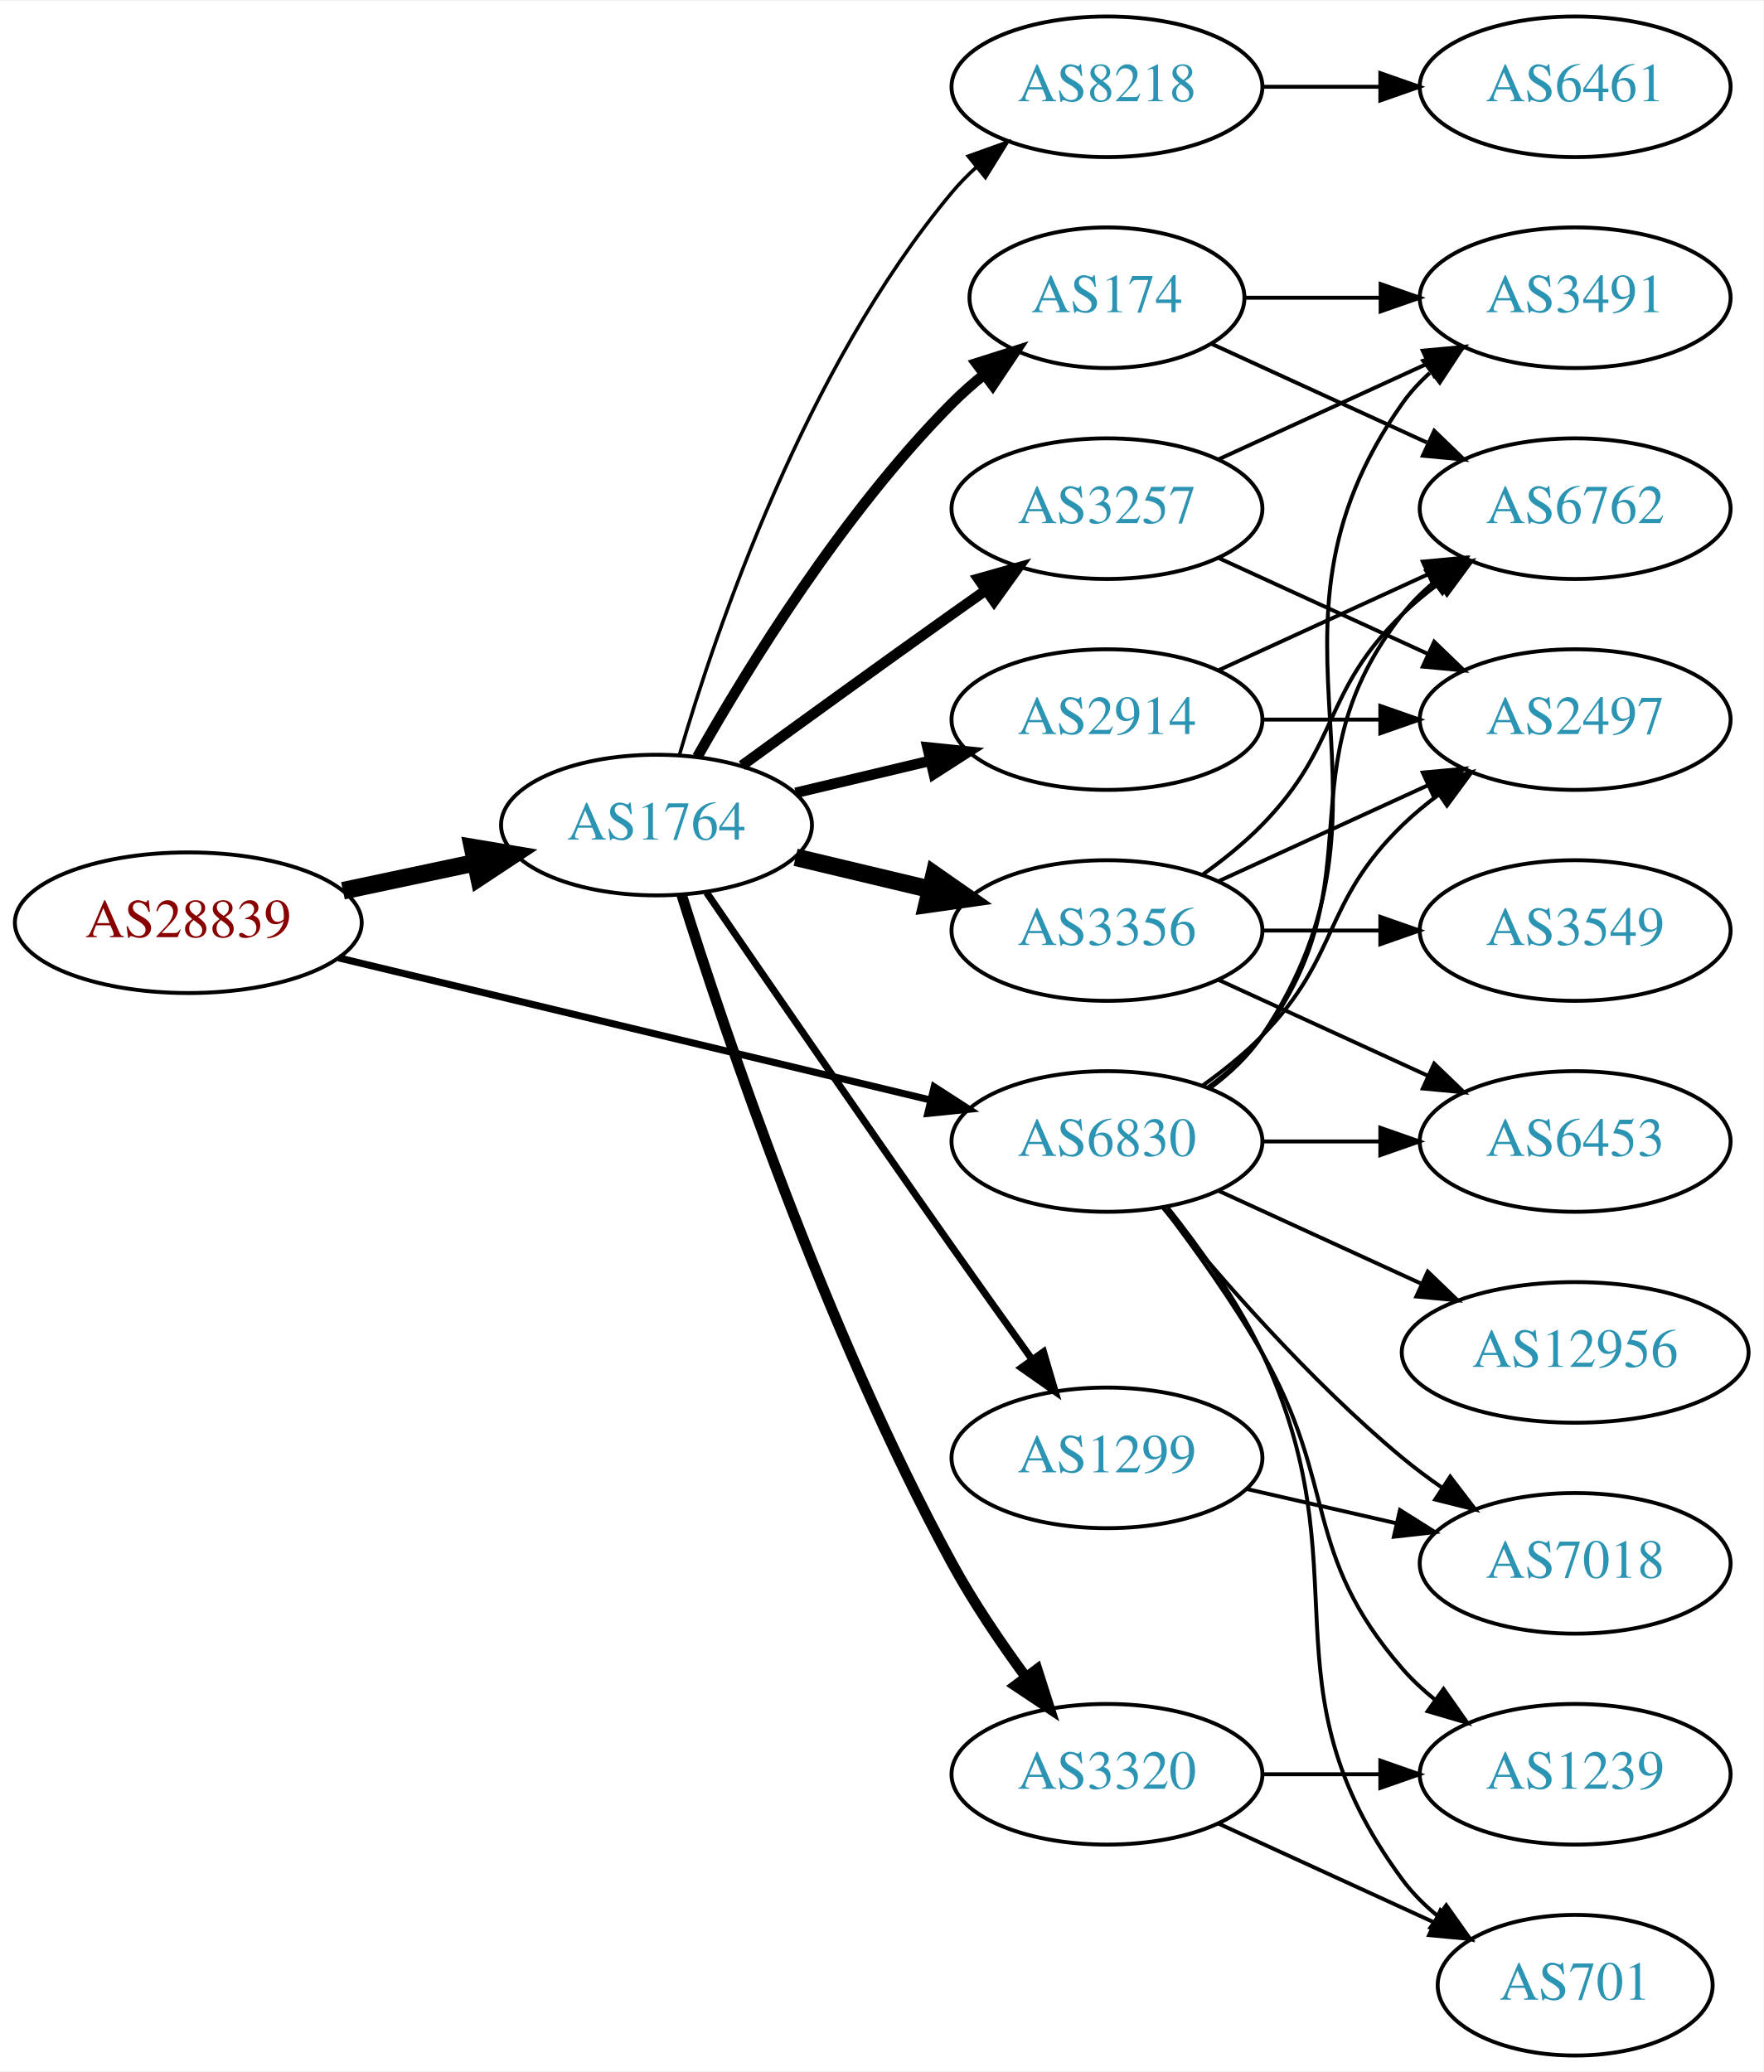
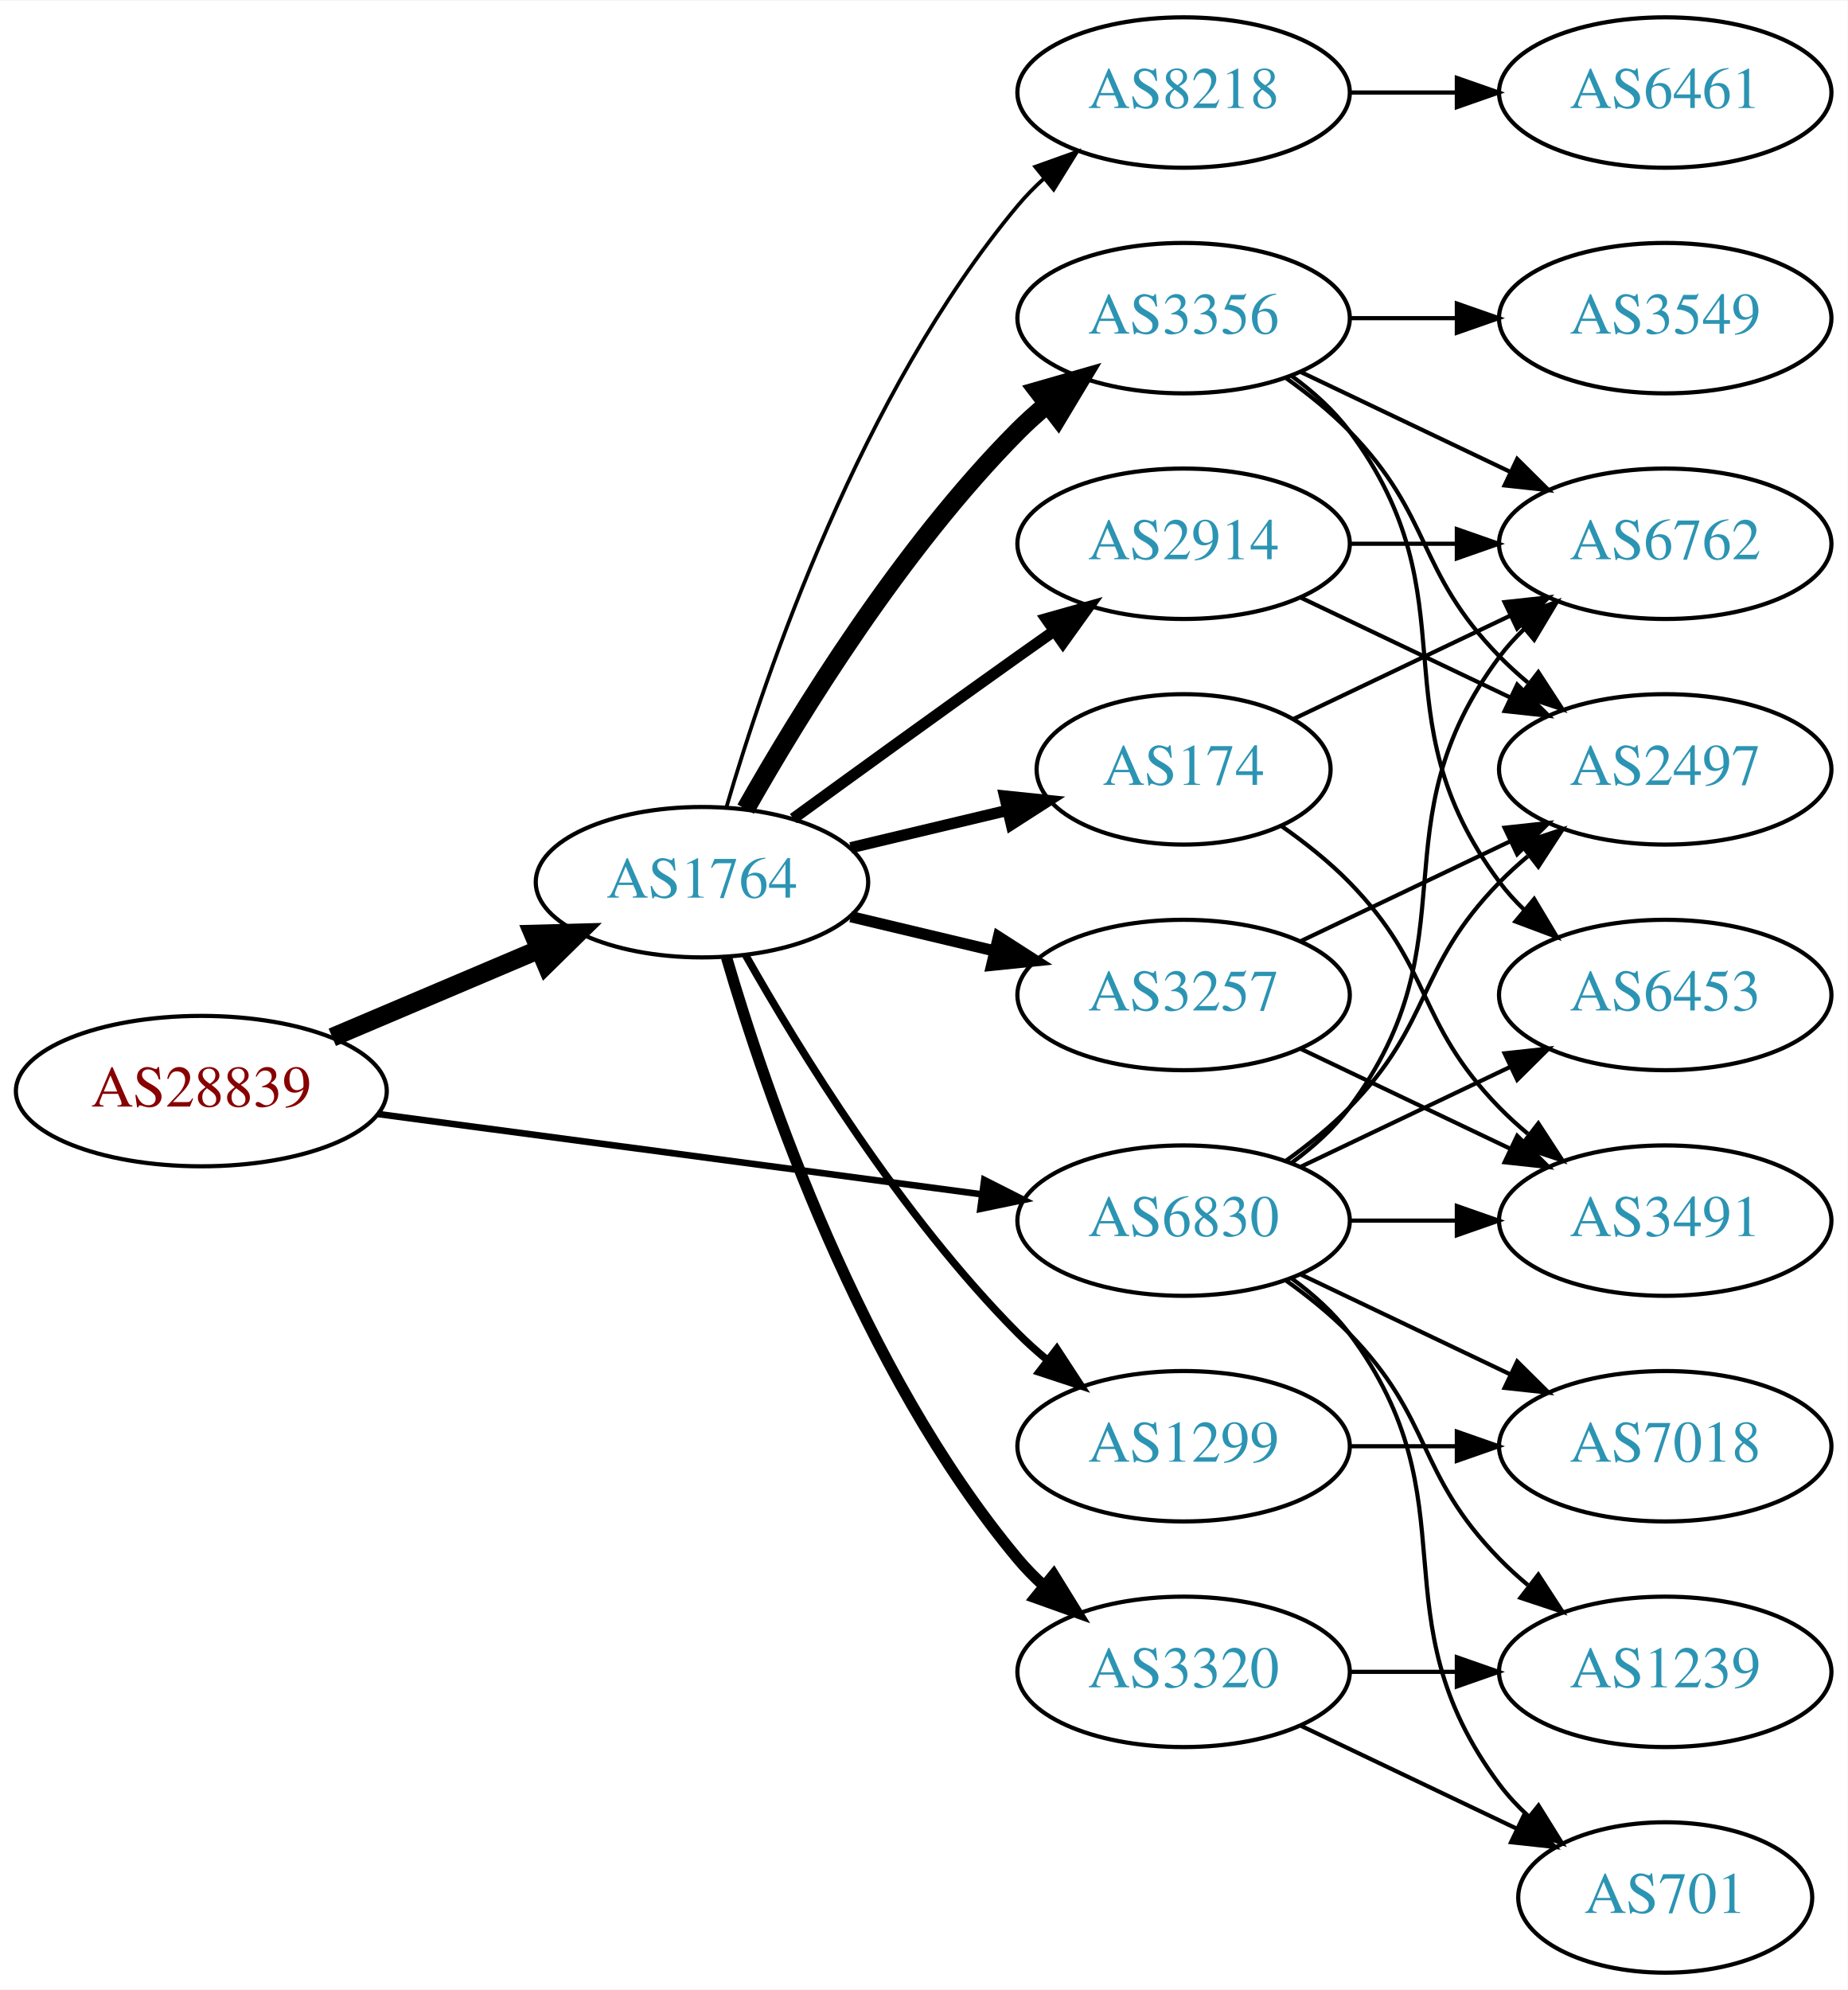
- <svg xmlns="http://www.w3.org/2000/svg" xmlns:xlink="http://www.w3.org/1999/xlink" width="451pt" height="530pt" viewBox="0.00 0.00 451.37 530.00">
-   <g id="graph0" class="graph" transform="scale(1 1) rotate(0) translate(4 526)">
-     <polygon fill="white" stroke="none" points="-4,4 -4,-526 447.37,-526 447.37,4 -4,4" />
+ <svg xmlns="http://www.w3.org/2000/svg" xmlns:xlink="http://www.w3.org/1999/xlink" width="442pt" height="476pt" viewBox="0.00 0.00 442.27 476.00">
+   <g id="graph0" class="graph" transform="scale(1 1) rotate(0) translate(4 472)">
+     <polygon fill="white" stroke="none" points="-4,4 -4,-472 438.271,-472 438.271,4 -4,4" />
    <g id="node1" class="node">
      <g id="a_node1">
        <a xlink:href="/asn/28839" xlink:title="AS28839 ~ ASN-UNOV [AT]">
-           <ellipse fill="#ffffff" stroke="black" cx="44.196" cy="-290" rx="44.393" ry="18" />
-           <text text-anchor="middle" x="44.196" y="-286.3" font-family="Times,serif" font-size="14.00" fill="#880000">AS28839</text>
+           <ellipse fill="#ffffff" stroke="black" cx="44.196" cy="-211" rx="44.393" ry="18" />
+           <text text-anchor="middle" x="44.196" y="-207.3" font-family="Times,serif" font-size="14.00" fill="#880000">AS28839</text>
        </a>
      </g>
    </g>
    <g id="node2" class="node">
      <g id="a_node2">
        <a xlink:href="/asn/1764" xlink:title="AS1764 ~ NEXTLAYER-AS [AT]">
-           <ellipse fill="#ffffff" stroke="black" cx="164.039" cy="-315" rx="39.794" ry="18" />
-           <text text-anchor="middle" x="164.039" y="-311.3" font-family="Times,serif" font-size="14.00" fill="#2c94b3">AS1764</text>
+           <ellipse fill="#ffffff" stroke="black" cx="164.039" cy="-261" rx="39.794" ry="18" />
+           <text text-anchor="middle" x="164.039" y="-257.3" font-family="Times,serif" font-size="14.00" fill="#2c94b3">AS1764</text>
        </a>
      </g>
    </g>
    <g id="edge1" class="edge">
-       <path fill="none" stroke="black" stroke-width="4.5" d="M83.782,-298.186C94.575,-300.476 106.404,-302.985 117.556,-305.351" />
-       <polygon fill="black" stroke="black" stroke-width="4.5" points="116.958,-309.249 127.557,-307.473 118.592,-301.546 116.958,-309.249" />
+       <path fill="none" stroke="black" stroke-width="4.5" d="M75.543,-223.876C90.566,-230.25 108.857,-238.011 124.824,-244.786" />
+       <polygon fill="black" stroke="black" stroke-width="4.5" points="123.672,-248.574 134.416,-248.856 126.748,-241.325 123.672,-248.574" />
    </g>
    <g id="node3" class="node">
      <g id="a_node3">
        <a xlink:href="/asn/6830" xlink:title="AS6830 ~ LGI-UPC [AT]">
-           <ellipse fill="#ffffff" stroke="black" cx="279.332" cy="-234" rx="39.794" ry="18" />
-           <text text-anchor="middle" x="279.332" y="-230.3" font-family="Times,serif" font-size="14.00" fill="#2c94b3">AS6830</text>
+           <ellipse fill="#ffffff" stroke="black" cx="279.332" cy="-180" rx="39.794" ry="18" />
+           <text text-anchor="middle" x="279.332" y="-176.3" font-family="Times,serif" font-size="14.00" fill="#2c94b3">AS6830</text>
        </a>
      </g>
    </g>
    <g id="edge2" class="edge">
-       <path fill="none" stroke="black" stroke-width="1.8" d="M82.653,-281.003C123.97,-271.078 190.394,-255.123 234.203,-244.6" />
-       <polygon fill="black" stroke="black" stroke-width="1.8" points="235.1,-247.984 244.006,-242.245 233.465,-241.178 235.1,-247.984" />
+       <path fill="none" stroke="black" stroke-width="1.575" d="M86.339,-205.529C126.795,-200.15 188.491,-191.946 230.969,-186.298" />
+       <polygon fill="black" stroke="black" stroke-width="1.575" points="231.61,-189.743 241.061,-184.956 230.687,-182.805 231.61,-189.743" />
    </g>
    <g id="node4" class="node">
      <g id="a_node4">
-         <a xlink:href="/asn/8218" xlink:title="AS8218 ~ legacy Neotelecoms [FR]">
-           <ellipse fill="#ffffff" stroke="black" cx="279.332" cy="-504" rx="39.794" ry="18" />
-           <text text-anchor="middle" x="279.332" y="-500.3" font-family="Times,serif" font-size="14.00" fill="#2c94b3">AS8218</text>
+         <a xlink:href="/asn/3356" xlink:title="AS3356 ~ Level 3 Parent, LLC [US]">
+           <ellipse fill="#ffffff" stroke="black" cx="279.332" cy="-396" rx="39.794" ry="18" />
+           <text text-anchor="middle" x="279.332" y="-392.3" font-family="Times,serif" font-size="14.00" fill="#2c94b3">AS3356</text>
        </a>
      </g>
    </g>
    <g id="edge3" class="edge">
-       <path fill="none" stroke="black" stroke-width="0.9" d="M169.913,-333.002C179.227,-364.844 202.043,-431.981 239.685,-477 241.555,-479.237 243.654,-481.374 245.88,-483.396" />
-       <polygon fill="black" stroke="black" stroke-width="0.9" points="243.823,-486.234 253.799,-489.804 248.227,-480.793 243.823,-486.234" />
+       <path fill="none" stroke="black" stroke-width="4.5" d="M174.498,-278.49C187.28,-301.096 211.712,-340.886 239.685,-369 241.796,-371.121 244.092,-373.188 246.477,-375.171" />
+       <polygon fill="black" stroke="black" stroke-width="4.5" points="244.463,-378.589 254.793,-381.556 249.259,-372.343 244.463,-378.589" />
    </g>
    <g id="node5" class="node">
      <g id="a_node5">
        <a xlink:href="/asn/174" xlink:title="AS174 ~ Cogent Communications [US]">
-           <ellipse fill="#ffffff" stroke="black" cx="279.332" cy="-450" rx="35.194" ry="18" />
-           <text text-anchor="middle" x="279.332" y="-446.3" font-family="Times,serif" font-size="14.00" fill="#2c94b3">AS174</text>
+           <ellipse fill="#ffffff" stroke="black" cx="279.332" cy="-288" rx="35.194" ry="18" />
+           <text text-anchor="middle" x="279.332" y="-284.3" font-family="Times,serif" font-size="14.00" fill="#2c94b3">AS174</text>
        </a>
      </g>
    </g>
    <g id="edge4" class="edge">
-       <path fill="none" stroke="black" stroke-width="2.7" d="M174.498,-332.49C187.28,-355.096 211.712,-394.886 239.685,-423 242.185,-425.513 244.946,-427.949 247.807,-430.261" />
-       <polygon fill="black" stroke="black" stroke-width="2.7" points="245.905,-433.21 256.004,-436.413 250.108,-427.611 245.905,-433.21" />
+       <path fill="none" stroke="black" stroke-width="2.7" d="M199.646,-269.248C211.44,-272.058 224.745,-275.229 237.013,-278.153" />
+       <polygon fill="black" stroke="black" stroke-width="2.7" points="236.479,-281.624 247.018,-280.537 238.101,-274.814 236.479,-281.624" />
    </g>
    <g id="node6" class="node">
      <g id="a_node6">
-         <a xlink:href="/asn/3356" xlink:title="AS3356 ~ Level 3 Parent, LLC [US]">
-           <ellipse fill="#ffffff" stroke="black" cx="279.332" cy="-288" rx="39.794" ry="18" />
-           <text text-anchor="middle" x="279.332" y="-284.3" font-family="Times,serif" font-size="14.00" fill="#2c94b3">AS3356</text>
-         </a>
-       </g>
-     </g>
-     <g id="edge5" class="edge">
-       <path fill="none" stroke="black" stroke-width="4.5" d="M199.646,-306.752C210.517,-304.162 222.671,-301.265 234.114,-298.538" />
-       <polygon fill="black" stroke="black" stroke-width="4.5" points="235.122,-302.346 243.936,-296.197 233.296,-294.685 235.122,-302.346" />
-     </g>
-     <g id="node7" class="node">
-       <g id="a_node7">
        <a xlink:href="/asn/3320" xlink:title="AS3320 ~ DTAG [DE]">
          <ellipse fill="#ffffff" stroke="black" cx="279.332" cy="-72" rx="39.794" ry="18" />
          <text text-anchor="middle" x="279.332" y="-68.3" font-family="Times,serif" font-size="14.00" fill="#2c94b3">AS3320</text>
        </a>
      </g>
    </g>
-     <g id="edge6" class="edge">
-       <path fill="none" stroke="black" stroke-width="2.7" d="M170.46,-297.159C181.231,-262.854 207.122,-185.797 239.685,-126 245.117,-116.026 252.091,-105.731 258.617,-96.84" />
-       <polygon fill="black" stroke="black" stroke-width="2.7" points="261.45,-98.895 264.67,-88.802 255.858,-94.684 261.45,-98.895" />
-     </g>
-     <g id="node8" class="node">
-       <g id="a_node8">
+     <g id="edge5" class="edge">
+       <path fill="none" stroke="black" stroke-width="2.7" d="M169.913,-242.998C179.227,-211.156 202.043,-144.019 239.685,-99 241.555,-96.763 243.654,-94.626 245.88,-92.604" />
+       <polygon fill="black" stroke="black" stroke-width="2.7" points="248.227,-95.207 253.799,-86.196 243.823,-89.766 248.227,-95.207" />
+     </g>
+     <g id="node7" class="node">
+       <g id="a_node7">
        <a xlink:href="/asn/2914" xlink:title="AS2914 ~ NTT America, Inc. [US]">
          <ellipse fill="#ffffff" stroke="black" cx="279.332" cy="-342" rx="39.794" ry="18" />
          <text text-anchor="middle" x="279.332" y="-338.3" font-family="Times,serif" font-size="14.00" fill="#2c94b3">AS2914</text>
        </a>
      </g>
    </g>
+     <g id="edge6" class="edge">
+       <path fill="none" stroke="black" stroke-width="2.7" d="M185.887,-276.222C200.821,-287.091 221.435,-302.025 239.685,-315 242.506,-317.005 245.449,-319.085 248.397,-321.159" />
+       <polygon fill="black" stroke="black" stroke-width="2.7" points="246.424,-324.05 256.621,-326.926 250.443,-318.319 246.424,-324.05" />
+     </g>
+     <g id="node8" class="node">
+       <g id="a_node8">
+         <a xlink:href="/asn/8218" xlink:title="AS8218 ~ legacy Neotelecoms [FR]">
+           <ellipse fill="#ffffff" stroke="black" cx="279.332" cy="-450" rx="39.794" ry="18" />
+           <text text-anchor="middle" x="279.332" y="-446.3" font-family="Times,serif" font-size="14.00" fill="#2c94b3">AS8218</text>
+         </a>
+       </g>
+     </g>
    <g id="edge7" class="edge">
-       <path fill="none" stroke="black" stroke-width="2.7" d="M199.646,-323.248C210.517,-325.838 222.671,-328.735 234.114,-331.462" />
-       <polygon fill="black" stroke="black" stroke-width="2.7" points="233.397,-334.889 243.936,-333.803 235.02,-328.08 233.397,-334.889" />
+       <path fill="none" stroke="black" stroke-width="0.9" d="M169.913,-279.002C179.227,-310.844 202.043,-377.981 239.685,-423 241.555,-425.237 243.654,-427.374 245.88,-429.396" />
+       <polygon fill="black" stroke="black" stroke-width="0.9" points="243.823,-432.234 253.799,-435.804 248.227,-426.793 243.823,-432.234" />
    </g>
    <g id="node9" class="node">
      <g id="a_node9">
-         <a xlink:href="/asn/3257" xlink:title="AS3257 ~ GTT [DE]">
-           <ellipse fill="#ffffff" stroke="black" cx="279.332" cy="-396" rx="39.794" ry="18" />
-           <text text-anchor="middle" x="279.332" y="-392.3" font-family="Times,serif" font-size="14.00" fill="#2c94b3">AS3257</text>
+         <a xlink:href="/asn/1299" xlink:title="AS1299 ~ Telia Carrier [EU]">
+           <ellipse fill="#ffffff" stroke="black" cx="279.332" cy="-126" rx="39.794" ry="18" />
+           <text text-anchor="middle" x="279.332" y="-122.3" font-family="Times,serif" font-size="14.00" fill="#2c94b3">AS1299</text>
        </a>
      </g>
    </g>
    <g id="edge8" class="edge">
-       <path fill="none" stroke="black" stroke-width="2.7" d="M185.887,-330.222C200.821,-341.091 221.435,-356.025 239.685,-369 242.506,-371.005 245.449,-373.085 248.397,-375.159" />
-       <polygon fill="black" stroke="black" stroke-width="2.7" points="246.424,-378.05 256.621,-380.926 250.443,-372.319 246.424,-378.05" />
+       <path fill="none" stroke="black" stroke-width="1.8" d="M174.498,-243.51C187.28,-220.904 211.712,-181.114 239.685,-153 241.796,-150.879 244.092,-148.812 246.477,-146.829" />
+       <polygon fill="black" stroke="black" stroke-width="1.8" points="248.993,-149.31 254.793,-140.444 244.73,-143.758 248.993,-149.31" />
    </g>
    <g id="node10" class="node">
      <g id="a_node10">
-         <a xlink:href="/asn/1299" xlink:title="AS1299 ~ Telia Carrier [EU]">
-           <ellipse fill="#ffffff" stroke="black" cx="279.332" cy="-153" rx="39.794" ry="18" />
-           <text text-anchor="middle" x="279.332" y="-149.3" font-family="Times,serif" font-size="14.00" fill="#2c94b3">AS1299</text>
+         <a xlink:href="/asn/3257" xlink:title="AS3257 ~ GTT [DE]">
+           <ellipse fill="#ffffff" stroke="black" cx="279.332" cy="-234" rx="39.794" ry="18" />
+           <text text-anchor="middle" x="279.332" y="-230.3" font-family="Times,serif" font-size="14.00" fill="#2c94b3">AS3257</text>
        </a>
      </g>
    </g>
    <g id="edge9" class="edge">
-       <path fill="none" stroke="black" stroke-width="1.8" d="M176.846,-297.731C191.489,-276.358 217.262,-238.88 239.685,-207 246.32,-197.567 253.67,-187.261 260.164,-178.205" />
-       <polygon fill="black" stroke="black" stroke-width="1.8" points="263.085,-180.138 266.076,-169.974 257.399,-176.054 263.085,-180.138" />
+       <path fill="none" stroke="black" stroke-width="2.7" d="M199.646,-252.752C210.517,-250.162 222.671,-247.265 234.114,-244.538" />
+       <polygon fill="black" stroke="black" stroke-width="2.7" points="235.02,-247.92 243.936,-242.197 233.397,-241.111 235.02,-247.92" />
+     </g>
+     <g id="node11" class="node">
+       <g id="a_node11">
+         <a xlink:href="/asn/1239" xlink:title="AS1239 ~ Sprint [US]">
+           <ellipse fill="#ffffff" stroke="black" cx="394.625" cy="-72" rx="39.794" ry="18" />
+           <text text-anchor="middle" x="394.625" y="-68.3" font-family="Times,serif" font-size="14.00" fill="#2c94b3">AS1239</text>
+         </a>
+       </g>
+     </g>
+     <g id="edge29" class="edge">
+       <path fill="none" stroke="black" d="M303.926,-165.611C309.182,-161.852 314.513,-157.563 318.978,-153 339.151,-132.383 334.806,-119.617 354.978,-99 357.071,-96.861 359.354,-94.782 361.731,-92.79" />
+       <polygon fill="black" stroke="black" points="364.249,-95.268 370.031,-86.389 359.974,-89.725 364.249,-95.268" />
    </g>
    <g id="node12" class="node">
      <g id="a_node12">
-         <a xlink:href="/asn/3491" xlink:title="AS3491 ~ PCCW Global, Inc. [US]">
-           <ellipse fill="#ffffff" stroke="black" cx="399.174" cy="-450" rx="39.794" ry="18" />
-           <text text-anchor="middle" x="399.174" y="-446.3" font-family="Times,serif" font-size="14.00" fill="#2c94b3">AS3491</text>
+         <a xlink:href="/asn/701" xlink:title="AS701 ~ UUNET [US]">
+           <ellipse fill="#ffffff" stroke="black" cx="394.625" cy="-18" rx="35.194" ry="18" />
+           <text text-anchor="middle" x="394.625" y="-14.3" font-family="Times,serif" font-size="14.00" fill="#2c94b3">AS701</text>
        </a>
      </g>
    </g>
    <g id="edge25" class="edge">
-       <path fill="none" stroke="black" d="M305.651,-247.607C310.707,-251.351 315.518,-255.831 318.978,-261 360.003,-322.294 312.399,-362.775 354.978,-423 356.969,-425.816 359.356,-428.401 361.972,-430.76" />
-       <polygon fill="black" stroke="black" points="360.271,-433.865 370.34,-437.162 364.525,-428.306 360.271,-433.865" />
+       <path fill="none" stroke="black" d="M305.262,-166.118C310.338,-162.389 315.256,-157.984 318.978,-153 349.249,-112.458 324.707,-85.542 354.978,-45 356.986,-42.311 359.342,-39.791 361.883,-37.455" />
+       <polygon fill="black" stroke="black" points="364.297,-40.004 369.898,-31.011 359.912,-34.548 364.297,-40.004" />
    </g>
    <g id="node13" class="node">
      <g id="a_node13">
        <a xlink:href="/asn/6762" xlink:title="AS6762 ~ TELECOM ITALIA SPARKLE S.p.A. [IT]">
-           <ellipse fill="#ffffff" stroke="black" cx="399.174" cy="-396" rx="39.794" ry="18" />
-           <text text-anchor="middle" x="399.174" y="-392.3" font-family="Times,serif" font-size="14.00" fill="#2c94b3">AS6762</text>
-         </a>
-       </g>
-     </g>
-     <g id="edge26" class="edge">
-       <path fill="none" stroke="black" d="M305.262,-247.882C310.338,-251.611 315.256,-256.016 318.978,-261 349.249,-301.542 323.679,-329.246 354.978,-369 357.303,-371.953 360.047,-374.67 363.006,-377.147" />
-       <polygon fill="black" stroke="black" points="361.065,-380.064 371.203,-383.145 365.199,-374.415 361.065,-380.064" />
-     </g>
-     <g id="node14" class="node">
-       <g id="a_node14">
-         <a xlink:href="/asn/701" xlink:title="AS701 ~ UUNET [US]">
-           <ellipse fill="#ffffff" stroke="black" cx="399.174" cy="-18" rx="35.194" ry="18" />
-           <text text-anchor="middle" x="399.174" y="-14.3" font-family="Times,serif" font-size="14.00" fill="#2c94b3">AS701</text>
-         </a>
-       </g>
-     </g>
-     <g id="edge31" class="edge">
-       <path fill="none" stroke="black" d="M294.932,-217.009C303.019,-206.845 312.681,-193.345 318.978,-180 345.477,-123.841 318.075,-94.941 354.978,-45 357.521,-41.559 360.645,-38.455 364.04,-35.682" />
-       <polygon fill="black" stroke="black" points="366.178,-38.456 372.307,-29.814 362.127,-32.748 366.178,-38.456" />
+           <ellipse fill="#ffffff" stroke="black" cx="394.625" cy="-342" rx="39.794" ry="18" />
+           <text text-anchor="middle" x="394.625" y="-338.3" font-family="Times,serif" font-size="14.00" fill="#2c94b3">AS6762</text>
+         </a>
+       </g>
+     </g>
+     <g id="edge28" class="edge">
+       <path fill="none" stroke="black" d="M305.262,-193.882C310.338,-197.611 315.256,-202.016 318.978,-207 349.249,-247.542 324.707,-274.458 354.978,-315 356.723,-317.336 358.73,-319.545 360.893,-321.617" />
+       <polygon fill="black" stroke="black" points="358.771,-324.405 368.694,-328.118 363.253,-319.027 358.771,-324.405" />
    </g>
    <g id="node15" class="node">
      <g id="a_node15">
-         <a xlink:href="/asn/1239" xlink:title="AS1239 ~ Sprint [US]">
-           <ellipse fill="#ffffff" stroke="black" cx="399.174" cy="-72" rx="39.794" ry="18" />
-           <text text-anchor="middle" x="399.174" y="-68.3" font-family="Times,serif" font-size="14.00" fill="#2c94b3">AS1239</text>
-         </a>
-       </g>
-     </g>
-     <g id="edge29" class="edge">
-       <path fill="none" stroke="black" d="M293.793,-217.087C301.686,-206.73 311.535,-193.008 318.978,-180 338.543,-145.806 329.144,-128.742 354.978,-99 357.443,-96.162 360.28,-93.523 363.297,-91.094" />
-       <polygon fill="black" stroke="black" points="365.484,-93.833 371.575,-85.164 361.408,-88.142 365.484,-93.833" />
+         <a xlink:href="/asn/6453" xlink:title="AS6453 ~ TATA COMMUNICATIONS (AMERICA) INC [US]">
+           <ellipse fill="#ffffff" stroke="black" cx="394.625" cy="-234" rx="39.794" ry="18" />
+           <text text-anchor="middle" x="394.625" y="-230.3" font-family="Times,serif" font-size="14.00" fill="#2c94b3">AS6453</text>
+         </a>
+       </g>
+     </g>
+     <g id="edge30" class="edge">
+       <path fill="none" stroke="black" d="M307.468,-192.934C322.462,-200.081 341.283,-209.052 357.506,-216.785" />
+       <polygon fill="black" stroke="black" points="356.177,-220.028 366.71,-221.171 359.188,-213.709 356.177,-220.028" />
    </g>
    <g id="node16" class="node">
      <g id="a_node16">
-         <a xlink:href="/asn/6453" xlink:title="AS6453 ~ TATA COMMUNICATIONS (AMERICA) INC [US]">
-           <ellipse fill="#ffffff" stroke="black" cx="399.174" cy="-234" rx="39.794" ry="18" />
-           <text text-anchor="middle" x="399.174" y="-230.3" font-family="Times,serif" font-size="14.00" fill="#2c94b3">AS6453</text>
-         </a>
-       </g>
-     </g>
-     <g id="edge28" class="edge">
-       <path fill="none" stroke="black" d="M319.244,-234C328.798,-234 339.147,-234 349.11,-234" />
-       <polygon fill="black" stroke="black" points="349.302,-237.5 359.302,-234 349.302,-230.5 349.302,-237.5" />
+         <a xlink:href="/asn/2497" xlink:title="AS2497 ~ Internet Initiative Japan Inc. [JP]">
+           <ellipse fill="#ffffff" stroke="black" cx="394.625" cy="-288" rx="39.794" ry="18" />
+           <text text-anchor="middle" x="394.625" y="-284.3" font-family="Times,serif" font-size="14.00" fill="#2c94b3">AS2497</text>
+         </a>
+       </g>
+     </g>
+     <g id="edge24" class="edge">
+       <path fill="none" stroke="black" d="M303.926,-194.389C309.182,-198.148 314.513,-202.437 318.978,-207 339.151,-227.617 334.806,-240.383 354.978,-261 357.071,-263.139 359.354,-265.218 361.731,-267.21" />
+       <polygon fill="black" stroke="black" points="359.974,-270.275 370.031,-273.611 364.249,-264.732 359.974,-270.275" />
    </g>
    <g id="node18" class="node">
      <g id="a_node18">
-         <a xlink:href="/asn/2497" xlink:title="AS2497 ~ Internet Initiative Japan Inc. [JP]">
-           <ellipse fill="#ffffff" stroke="black" cx="399.174" cy="-342" rx="39.794" ry="18" />
-           <text text-anchor="middle" x="399.174" y="-338.3" font-family="Times,serif" font-size="14.00" fill="#2c94b3">AS2497</text>
-         </a>
-       </g>
-     </g>
-     <g id="edge30" class="edge">
-       <path fill="none" stroke="black" d="M303.926,-248.389C309.182,-252.148 314.513,-256.437 318.978,-261 339.151,-281.617 334.285,-294.906 354.978,-315 357.823,-317.763 360.997,-320.386 364.297,-322.834" />
-       <polygon fill="black" stroke="black" points="362.414,-325.786 372.645,-328.538 366.363,-320.006 362.414,-325.786" />
+         <a xlink:href="/asn/3491" xlink:title="AS3491 ~ PCCW Global, Inc. [US]">
+           <ellipse fill="#ffffff" stroke="black" cx="394.625" cy="-180" rx="39.794" ry="18" />
+           <text text-anchor="middle" x="394.625" y="-176.3" font-family="Times,serif" font-size="14.00" fill="#2c94b3">AS3491</text>
+         </a>
+       </g>
+     </g>
+     <g id="edge27" class="edge">
+       <path fill="none" stroke="black" d="M319.004,-180C327.207,-180 335.971,-180 344.503,-180" />
+       <polygon fill="black" stroke="black" points="344.742,-183.5 354.742,-180 344.742,-176.5 344.742,-183.5" />
    </g>
    <g id="node19" class="node">
      <g id="a_node19">
        <a xlink:href="/asn/7018" xlink:title="AS7018 ~ AT&amp;T Services, Inc. [US]">
-           <ellipse fill="#ffffff" stroke="black" cx="399.174" cy="-126" rx="39.794" ry="18" />
-           <text text-anchor="middle" x="399.174" y="-122.3" font-family="Times,serif" font-size="14.00" fill="#2c94b3">AS7018</text>
-         </a>
-       </g>
-     </g>
-     <g id="edge24" class="edge">
-       <path fill="none" stroke="black" d="M293.751,-216.935C307.865,-199.625 331.28,-172.655 354.978,-153 358.194,-150.332 361.695,-147.73 365.265,-145.259" />
-       <polygon fill="black" stroke="black" points="367.189,-148.183 373.622,-139.764 363.343,-142.334 367.189,-148.183" />
-     </g>
-     <g id="node20" class="node">
-       <g id="a_node20">
-         <a xlink:href="/asn/12956" xlink:title="AS12956 ~ TELXIUS [ES]">
-           <ellipse fill="#ffffff" stroke="black" cx="399.174" cy="-180" rx="44.393" ry="18" />
-           <text text-anchor="middle" x="399.174" y="-176.3" font-family="Times,serif" font-size="14.00" fill="#2c94b3">AS12956</text>
-         </a>
-       </g>
-     </g>
-     <g id="edge27" class="edge">
-       <path fill="none" stroke="black" d="M307.96,-221.339C323.458,-214.238 343.025,-205.272 359.971,-197.506" />
-       <polygon fill="black" stroke="black" points="361.441,-200.683 369.074,-193.335 358.525,-194.319 361.441,-200.683" />
-     </g>
-     <g id="node11" class="node">
-       <g id="a_node11">
-         <a xlink:href="/asn/6461" xlink:title="AS6461 ~ Zayo Bandwidth [US]">
-           <ellipse fill="#ffffff" stroke="black" cx="399.174" cy="-504" rx="39.794" ry="18" />
-           <text text-anchor="middle" x="399.174" y="-500.3" font-family="Times,serif" font-size="14.00" fill="#2c94b3">AS6461</text>
-         </a>
-       </g>
+           <ellipse fill="#ffffff" stroke="black" cx="394.625" cy="-126" rx="39.794" ry="18" />
+           <text text-anchor="middle" x="394.625" y="-122.3" font-family="Times,serif" font-size="14.00" fill="#2c94b3">AS7018</text>
+         </a>
+       </g>
+     </g>
+     <g id="edge26" class="edge">
+       <path fill="none" stroke="black" d="M307.468,-167.066C322.462,-159.919 341.283,-150.948 357.506,-143.215" />
+       <polygon fill="black" stroke="black" points="359.188,-146.291 366.71,-138.829 356.177,-139.972 359.188,-146.291" />
+     </g>
+     <g id="edge12" class="edge">
+       <path fill="none" stroke="black" d="M307.468,-383.066C322.462,-375.919 341.283,-366.948 357.506,-359.215" />
+       <polygon fill="black" stroke="black" points="359.188,-362.291 366.71,-354.829 356.177,-355.972 359.188,-362.291" />
+     </g>
+     <g id="node14" class="node">
+       <g id="a_node14">
+         <a xlink:href="/asn/3549" xlink:title="AS3549 ~ Level 3 Parent, LLC [US]">
+           <ellipse fill="#ffffff" stroke="black" cx="394.625" cy="-396" rx="39.794" ry="18" />
+           <text text-anchor="middle" x="394.625" y="-392.3" font-family="Times,serif" font-size="14.00" fill="#2c94b3">AS3549</text>
+         </a>
+       </g>
+     </g>
+     <g id="edge13" class="edge">
+       <path fill="none" stroke="black" d="M319.004,-396C327.207,-396 335.971,-396 344.503,-396" />
+       <polygon fill="black" stroke="black" points="344.742,-399.5 354.742,-396 344.742,-392.5 344.742,-399.5" />
+     </g>
+     <g id="edge14" class="edge">
+       <path fill="none" stroke="black" d="M305.262,-382.118C310.338,-378.389 315.256,-373.984 318.978,-369 349.249,-328.458 324.707,-301.542 354.978,-261 356.723,-258.664 358.73,-256.455 360.893,-254.383" />
+       <polygon fill="black" stroke="black" points="363.253,-256.973 368.694,-247.882 358.771,-251.595 363.253,-256.973" />
+     </g>
+     <g id="edge15" class="edge">
+       <path fill="none" stroke="black" d="M303.926,-381.611C309.182,-377.852 314.513,-373.563 318.978,-369 339.151,-348.383 334.806,-335.617 354.978,-315 357.071,-312.861 359.354,-310.782 361.731,-308.79" />
+       <polygon fill="black" stroke="black" points="364.249,-311.268 370.031,-302.389 359.974,-305.725 364.249,-311.268" />
+     </g>
+     <g id="edge18" class="edge">
+       <path fill="none" stroke="black" d="M305.757,-300.119C321.059,-307.413 340.783,-316.814 357.665,-324.86" />
+       <polygon fill="black" stroke="black" points="356.172,-328.026 366.705,-329.169 359.184,-321.707 356.172,-328.026" />
+     </g>
+     <g id="edge17" class="edge">
+       <path fill="none" stroke="black" d="M302.714,-274.468C308.356,-270.51 314.17,-265.914 318.978,-261 339.151,-240.383 334.806,-227.617 354.978,-207 357.071,-204.861 359.354,-202.782 361.731,-200.79" />
+       <polygon fill="black" stroke="black" points="364.249,-203.268 370.031,-194.389 359.974,-197.725 364.249,-203.268" />
    </g>
    <g id="edge10" class="edge">
-       <path fill="none" stroke="black" d="M319.244,-504C328.798,-504 339.147,-504 349.11,-504" />
-       <polygon fill="black" stroke="black" points="349.302,-507.5 359.302,-504 349.302,-500.5 349.302,-507.5" />
+       <path fill="none" stroke="black" d="M319.004,-72C327.207,-72 335.971,-72 344.503,-72" />
+       <polygon fill="black" stroke="black" points="344.742,-75.5 354.742,-72 344.742,-68.5 344.742,-75.5" />
    </g>
    <g id="edge11" class="edge">
-       <path fill="none" stroke="black" d="M314.733,-450C325.557,-450 337.725,-450 349.352,-450" />
-       <polygon fill="black" stroke="black" points="349.383,-453.5 359.383,-450 349.383,-446.5 349.383,-453.5" />
-     </g>
-     <g id="edge12" class="edge">
-       <path fill="none" stroke="black" d="M306.193,-438.149C322.313,-430.762 343.316,-421.138 361.181,-412.952" />
-       <polygon fill="black" stroke="black" points="363.099,-415.923 370.732,-408.575 360.183,-409.559 363.099,-415.923" />
-     </g>
-     <g id="edge16" class="edge">
-       <path fill="none" stroke="black" d="M303.926,-302.389C309.182,-306.148 314.513,-310.437 318.978,-315 339.151,-335.617 334.285,-348.906 354.978,-369 357.823,-371.763 360.997,-374.386 364.297,-376.834" />
-       <polygon fill="black" stroke="black" points="362.414,-379.786 372.645,-382.538 366.363,-374.006 362.414,-379.786" />
-     </g>
-     <g id="edge15" class="edge">
-       <path fill="none" stroke="black" d="M307.96,-275.339C323.917,-268.027 344.188,-258.739 361.471,-250.819" />
-       <polygon fill="black" stroke="black" points="363.085,-253.929 370.718,-246.581 360.169,-247.565 363.085,-253.929" />
+       <path fill="none" stroke="black" d="M307.468,-59.066C322.9,-51.71 342.385,-42.423 358.92,-34.541" />
+       <polygon fill="black" stroke="black" points="360.741,-37.551 368.262,-30.089 357.729,-31.232 360.741,-37.551" />
+     </g>
+     <g id="edge22" class="edge">
+       <path fill="none" stroke="black" d="M319.004,-342C327.207,-342 335.971,-342 344.503,-342" />
+       <polygon fill="black" stroke="black" points="344.742,-345.5 354.742,-342 344.742,-338.5 344.742,-345.5" />
+     </g>
+     <g id="edge21" class="edge">
+       <path fill="none" stroke="black" d="M307.468,-329.066C322.462,-321.919 341.283,-312.948 357.506,-305.215" />
+       <polygon fill="black" stroke="black" points="359.188,-308.291 366.71,-300.829 356.177,-301.972 359.188,-308.291" />
    </g>
    <g id="node17" class="node">
      <g id="a_node17">
-         <a xlink:href="/asn/3549" xlink:title="AS3549 ~ Level 3 Parent, LLC [US]">
-           <ellipse fill="#ffffff" stroke="black" cx="399.174" cy="-288" rx="39.794" ry="18" />
-           <text text-anchor="middle" x="399.174" y="-284.3" font-family="Times,serif" font-size="14.00" fill="#2c94b3">AS3549</text>
-         </a>
-       </g>
-     </g>
-     <g id="edge17" class="edge">
-       <path fill="none" stroke="black" d="M319.244,-288C328.798,-288 339.147,-288 349.11,-288" />
-       <polygon fill="black" stroke="black" points="349.302,-291.5 359.302,-288 349.302,-284.5 349.302,-291.5" />
-     </g>
-     <g id="edge18" class="edge">
-       <path fill="none" stroke="black" d="M307.96,-300.661C323.917,-307.973 344.188,-317.261 361.471,-325.181" />
-       <polygon fill="black" stroke="black" points="360.169,-328.435 370.718,-329.419 363.085,-322.071 360.169,-328.435" />
-     </g>
-     <g id="edge13" class="edge">
-       <path fill="none" stroke="black" d="M307.96,-59.339C324.377,-51.817 345.358,-42.202 362.955,-34.139" />
-       <polygon fill="black" stroke="black" points="364.7,-37.189 372.332,-29.842 361.783,-30.826 364.7,-37.189" />
-     </g>
-     <g id="edge14" class="edge">
-       <path fill="none" stroke="black" d="M319.244,-72C328.798,-72 339.147,-72 349.11,-72" />
-       <polygon fill="black" stroke="black" points="349.302,-75.5 359.302,-72 349.302,-68.5 349.302,-75.5" />
+         <a xlink:href="/asn/6461" xlink:title="AS6461 ~ Zayo Bandwidth [US]">
+           <ellipse fill="#ffffff" stroke="black" cx="394.625" cy="-450" rx="39.794" ry="18" />
+           <text text-anchor="middle" x="394.625" y="-446.3" font-family="Times,serif" font-size="14.00" fill="#2c94b3">AS6461</text>
+         </a>
+       </g>
+     </g>
+     <g id="edge16" class="edge">
+       <path fill="none" stroke="black" d="M319.004,-450C327.207,-450 335.971,-450 344.503,-450" />
+       <polygon fill="black" stroke="black" points="344.742,-453.5 354.742,-450 344.742,-446.5 344.742,-453.5" />
+     </g>
+     <g id="edge23" class="edge">
+       <path fill="none" stroke="black" d="M319.004,-126C327.207,-126 335.971,-126 344.503,-126" />
+       <polygon fill="black" stroke="black" points="344.742,-129.5 354.742,-126 344.742,-122.5 344.742,-129.5" />
+     </g>
+     <g id="edge19" class="edge">
+       <path fill="none" stroke="black" d="M307.468,-246.934C322.462,-254.081 341.283,-263.052 357.506,-270.785" />
+       <polygon fill="black" stroke="black" points="356.177,-274.028 366.71,-275.171 359.188,-267.709 356.177,-274.028" />
    </g>
    <g id="edge20" class="edge">
-       <path fill="none" stroke="black" d="M307.96,-354.661C323.917,-361.973 344.188,-371.261 361.471,-379.181" />
-       <polygon fill="black" stroke="black" points="360.169,-382.435 370.718,-383.419 363.085,-376.071 360.169,-382.435" />
-     </g>
-     <g id="edge19" class="edge">
-       <path fill="none" stroke="black" d="M319.244,-342C328.798,-342 339.147,-342 349.11,-342" />
-       <polygon fill="black" stroke="black" points="349.302,-345.5 359.302,-342 349.302,-338.5 349.302,-345.5" />
-     </g>
-     <g id="edge22" class="edge">
-       <path fill="none" stroke="black" d="M307.96,-408.661C323.917,-415.973 344.188,-425.261 361.471,-433.181" />
-       <polygon fill="black" stroke="black" points="360.169,-436.435 370.718,-437.419 363.085,-430.071 360.169,-436.435" />
-     </g>
-     <g id="edge23" class="edge">
-       <path fill="none" stroke="black" d="M307.96,-383.339C323.917,-376.027 344.188,-366.739 361.471,-358.819" />
-       <polygon fill="black" stroke="black" points="363.085,-361.929 370.718,-354.581 360.169,-355.565 363.085,-361.929" />
-     </g>
-     <g id="edge21" class="edge">
-       <path fill="none" stroke="black" d="M315.051,-145.045C327.051,-142.296 340.672,-139.175 353.364,-136.267" />
-       <polygon fill="black" stroke="black" points="354.33,-139.636 363.296,-133.991 352.767,-132.813 354.33,-139.636" />
+       <path fill="none" stroke="black" d="M307.468,-221.066C322.462,-213.919 341.283,-204.948 357.506,-197.215" />
+       <polygon fill="black" stroke="black" points="359.188,-200.291 366.71,-192.829 356.177,-193.972 359.188,-200.291" />
    </g>
  </g>
</svg>
